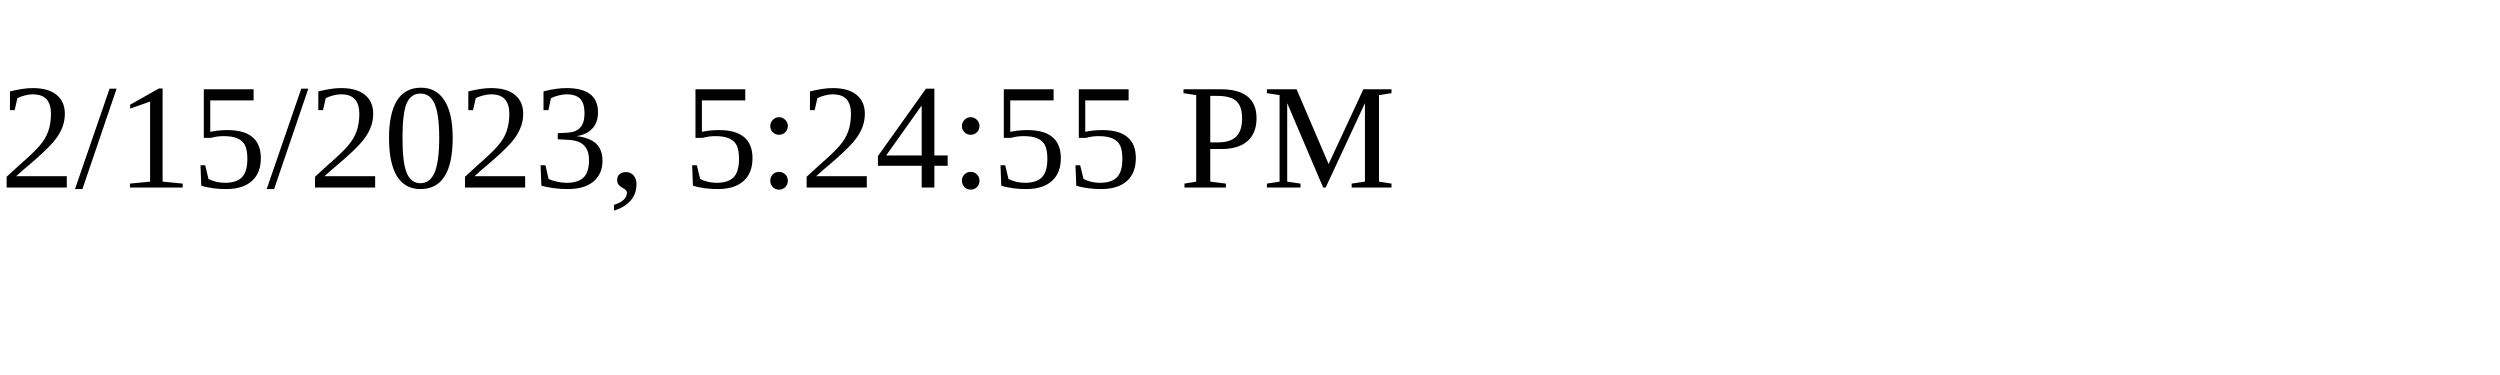
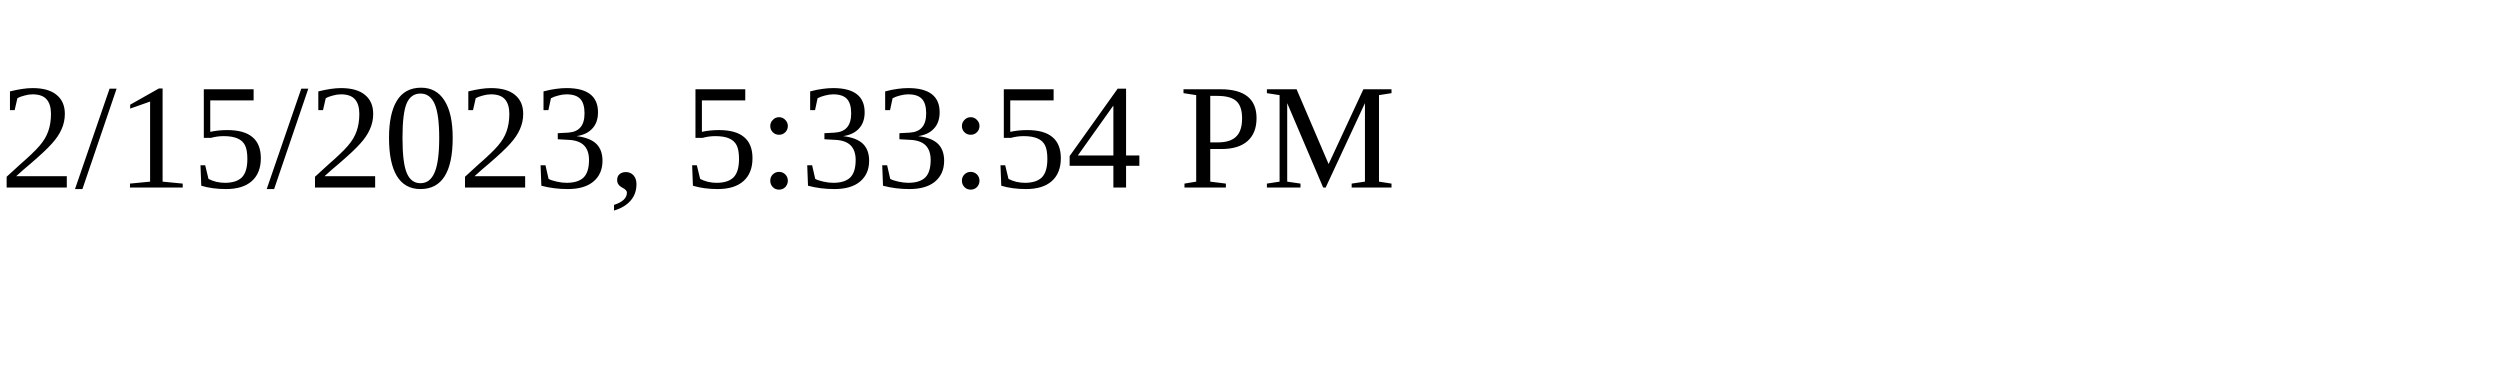
<svg xmlns="http://www.w3.org/2000/svg" height="30" width="200">
-   <text x="0" y="15">2/15/2023, 5:24:55 PM</text>
+   <text x="0" y="15">2/15/2023, 5:33:54 PM</text>
</svg>
